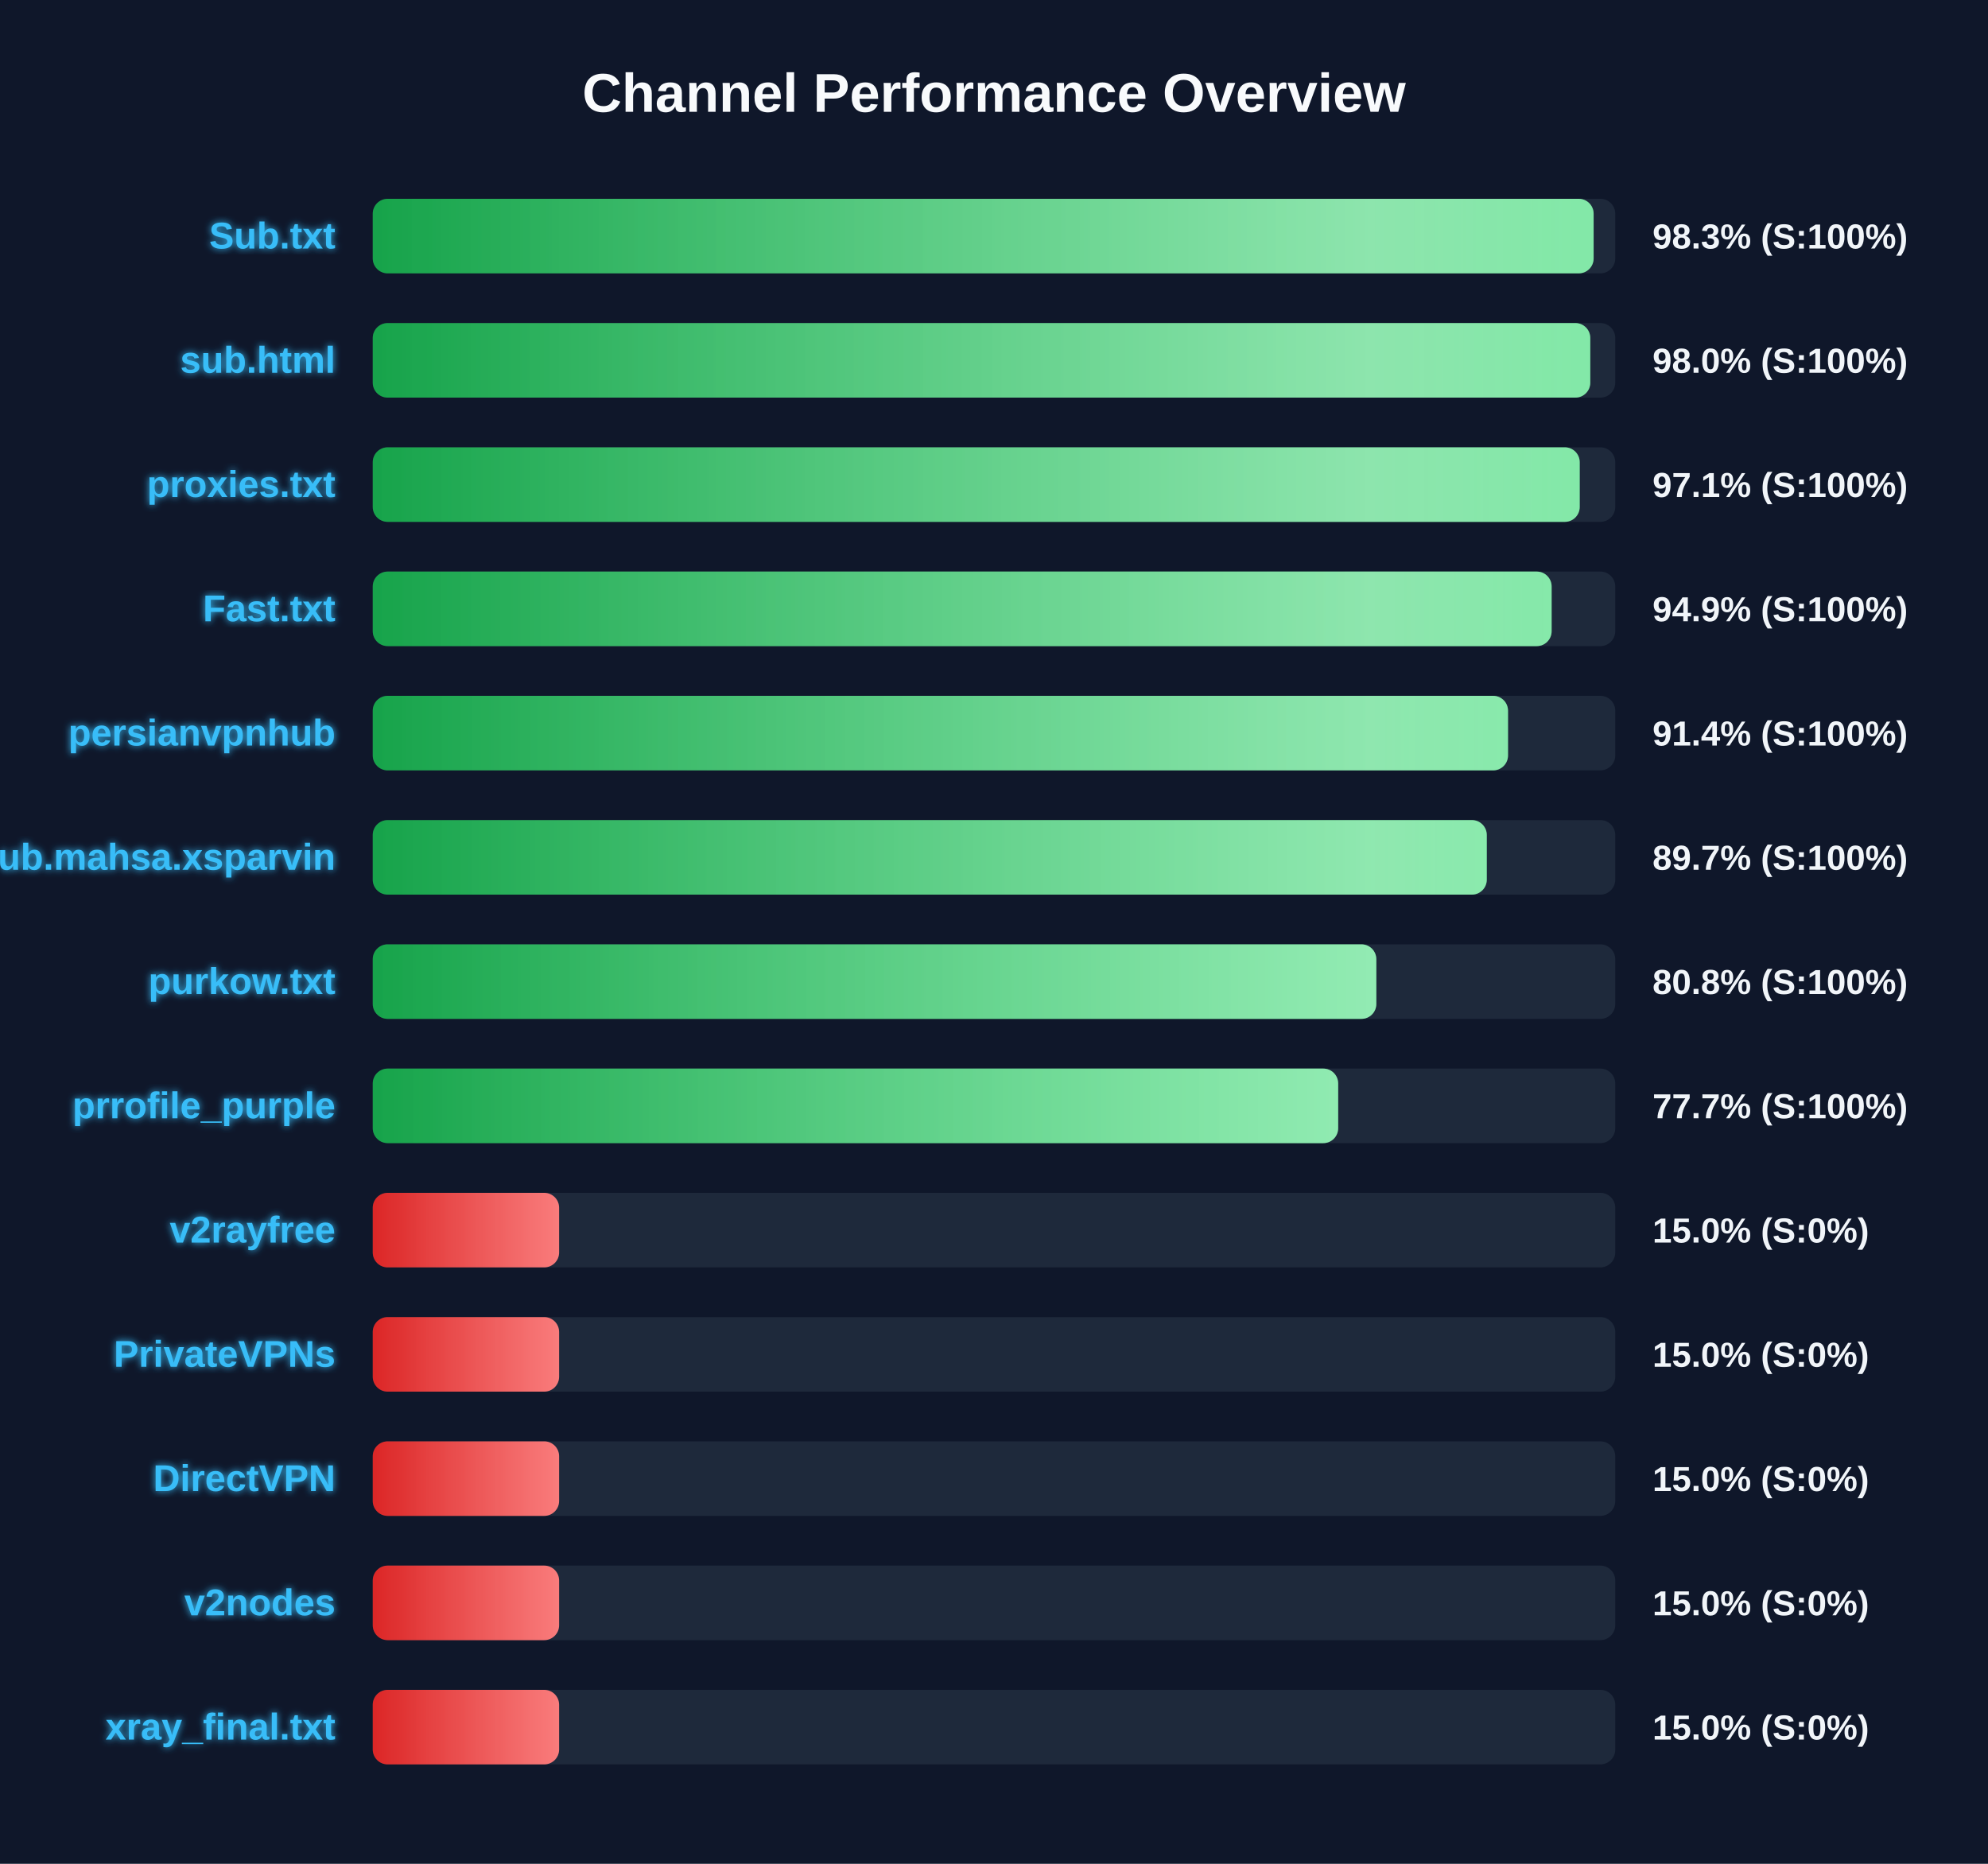
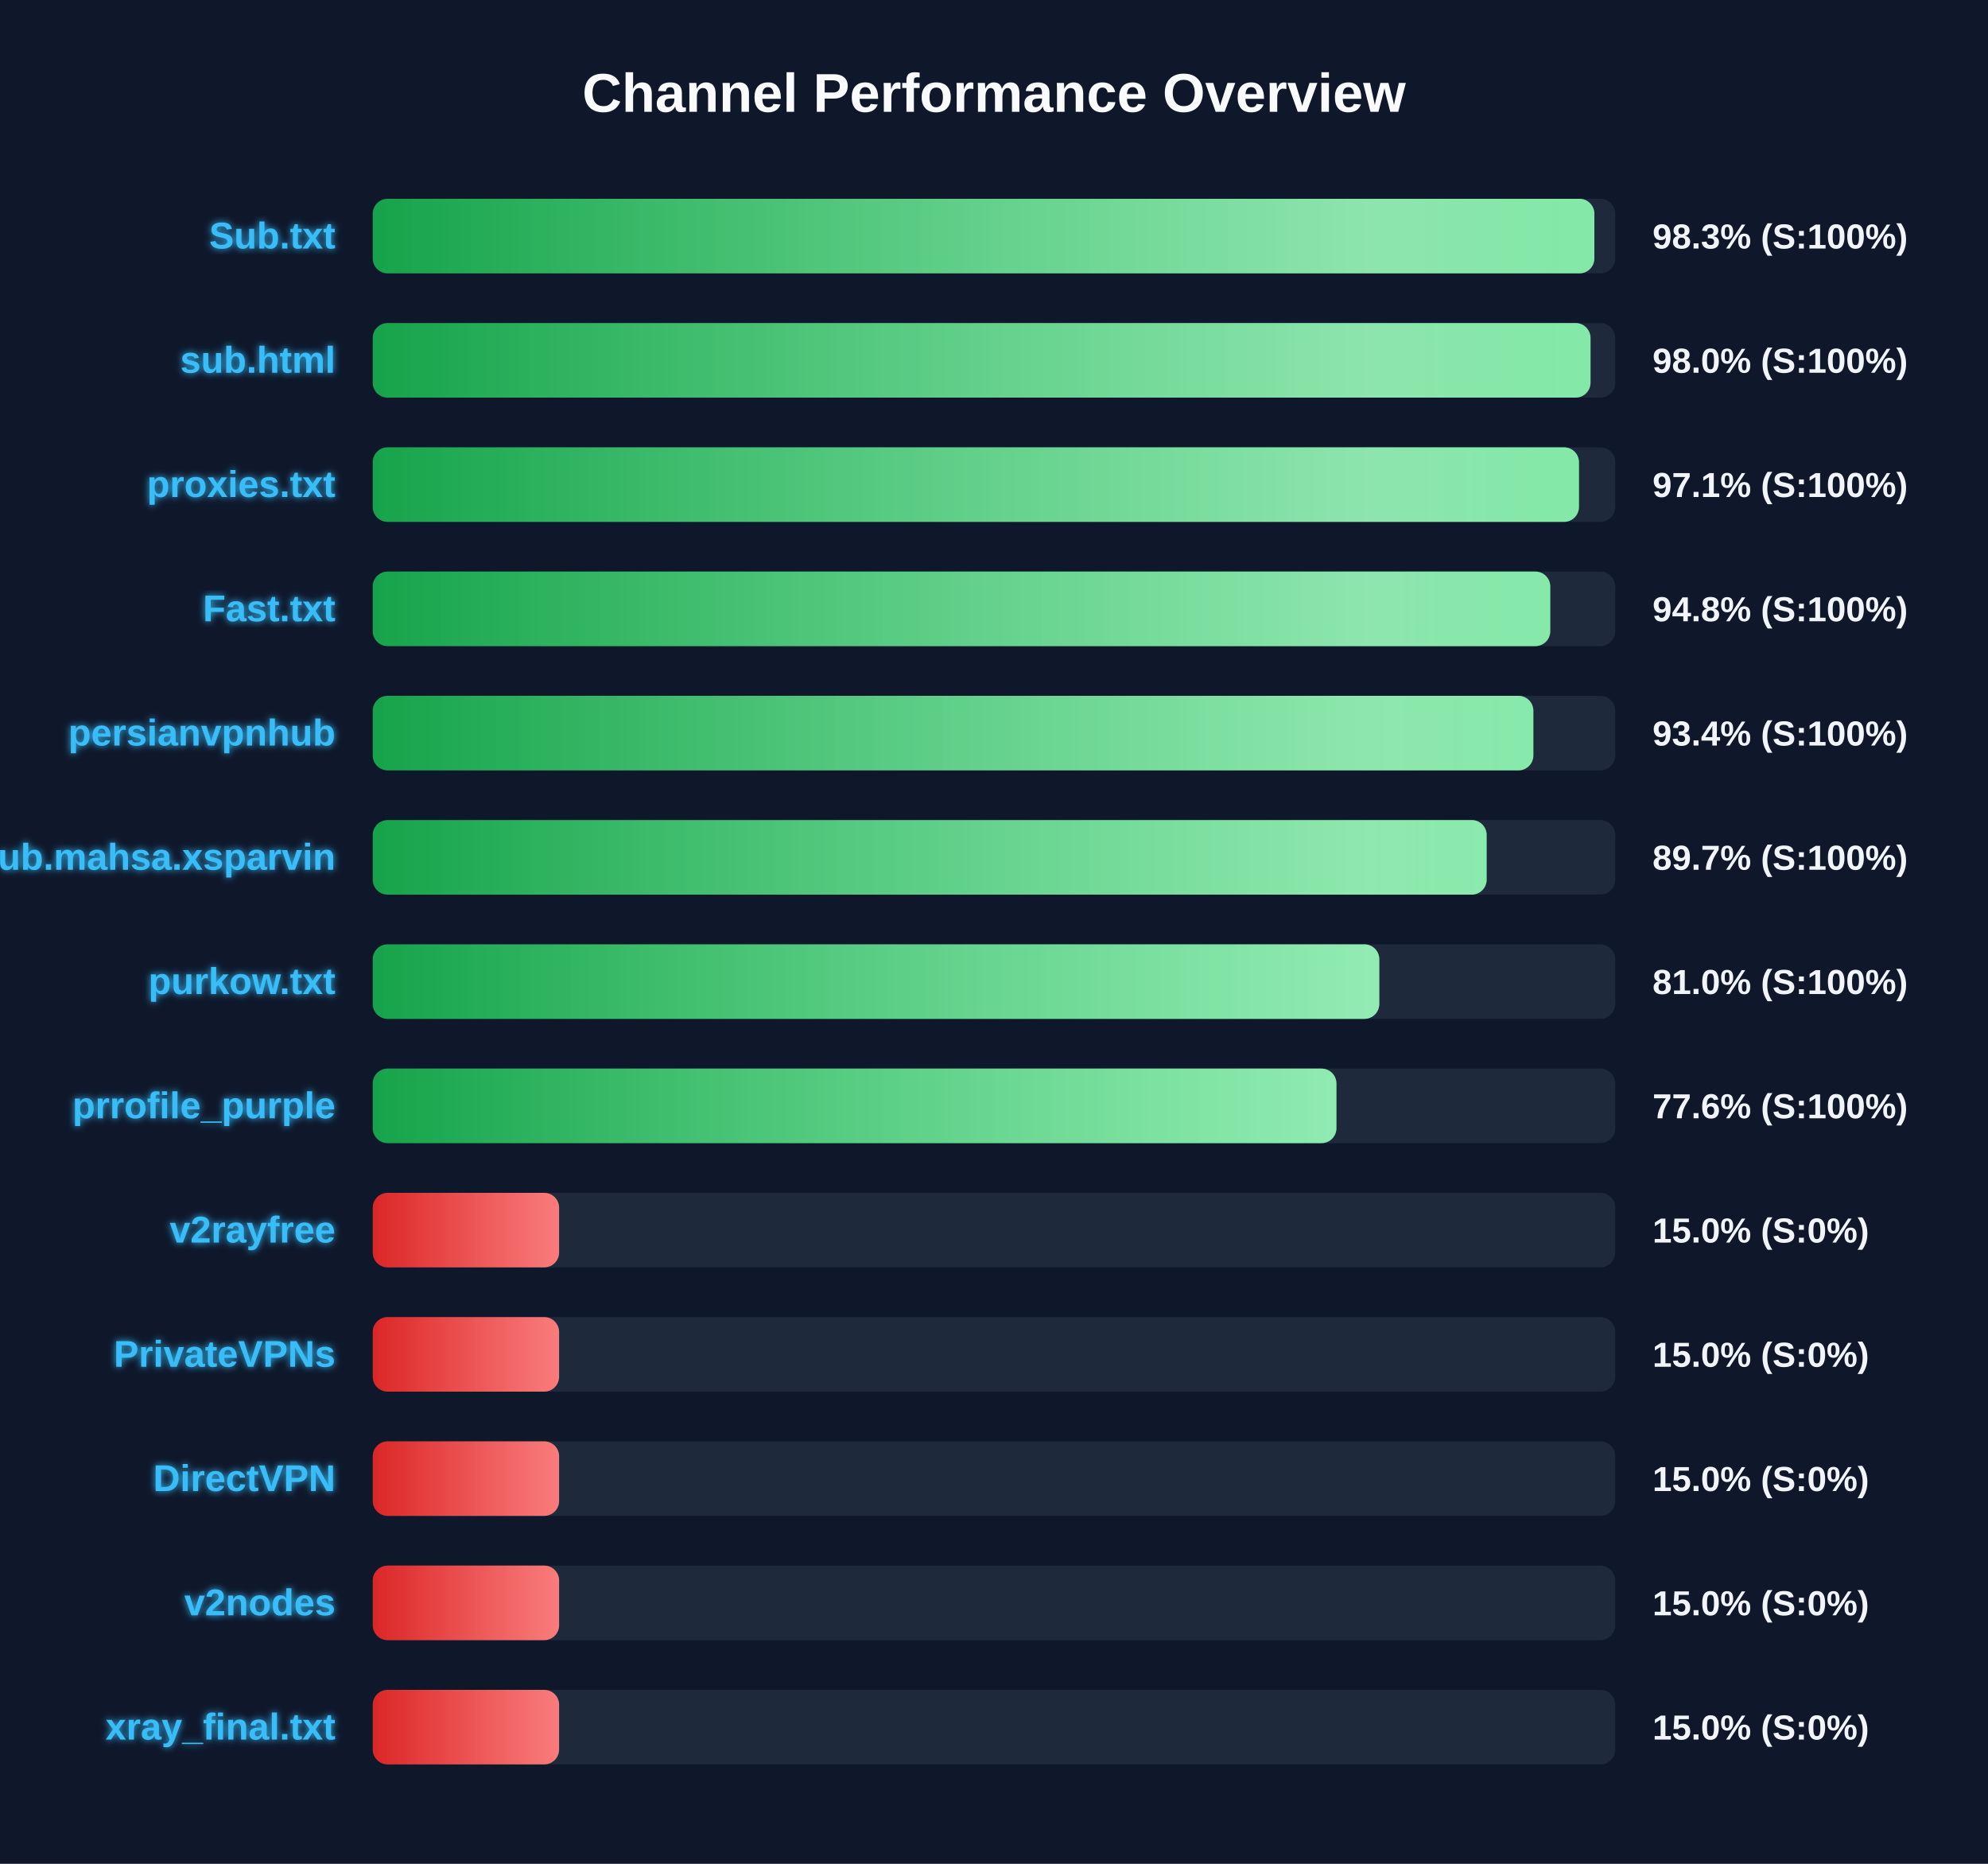
<svg xmlns="http://www.w3.org/2000/svg" width="800" height="750" version="1.1">
  <defs>
    <linearGradient id="grad-green" x1="0%" y1="0%" x2="100%" y2="0%">
      <stop offset="0%" stop-color="#16a34a" />
      <stop offset="100%" stop-color="#4ade80" />
    </linearGradient>
    <linearGradient id="grad-yellow" x1="0%" y1="0%" x2="100%" y2="0%">
      <stop offset="0%" stop-color="#ca8a04" />
      <stop offset="100%" stop-color="#fde047" />
    </linearGradient>
    <linearGradient id="grad-red" x1="0%" y1="0%" x2="100%" y2="0%">
      <stop offset="0%" stop-color="#dc2626" />
      <stop offset="100%" stop-color="#f87171" />
    </linearGradient>
    <linearGradient id="shimmer" x1="0%" y1="0%" x2="100%" y2="0%">
      <stop offset="0%" stop-color="rgba(255,255,255,0)" />
      <stop offset="50%" stop-color="rgba(255,255,255,0.4)" />
      <stop offset="100%" stop-color="rgba(255,255,255,0)" />
    </linearGradient>
    <filter id="glow" x="-20%" y="-20%" width="140%" height="140%">
      <feGaussianBlur stdDeviation="1.5" result="blur" />
      <feComposite in="SourceGraphic" in2="blur" operator="over" />
    </filter>
  </defs>
  <style>
        .bg-rect { fill: #0f172a; }
        .title { font: bold 22px 'Segoe UI', Arial, sans-serif; fill: #f8fafc; }
        .row { font: bold 15px 'Segoe UI', Arial, sans-serif; fill: #38bdf8; filter: url(#glow); }
        .score { font: bold 14px 'Segoe UI', Arial, sans-serif; fill: #f1f5f9; }
        @keyframes shimmer-anim {
            0% { transform: translateX(-100%); }
            100% { transform: translateX(200%); }
        }
        .shimmer-rect {
            animation: shimmer-anim 2.5s infinite linear;
        }
    </style>
  <rect width="100%" height="100%" class="bg-rect" />
  <text x="400" y="45" text-anchor="middle" class="title">Channel Performance Overview</text>
  <rect x="150" y="80" width="500" height="30" fill="#1e293b" rx="6" />
  <clipPath id="clip-0">
-     <rect x="150" y="80" width="491.3" height="30" rx="6" />
+     <rect x="150" y="80" width="491.6" height="30" rx="6" />
  </clipPath>
-   <rect x="150" y="80" width="491.3" height="30" fill="url(#grad-green)" rx="6" />
+   <rect x="150" y="80" width="491.6" height="30" fill="url(#grad-green)" rx="6" />
  <g clip-path="url(#clip-0)">
    <rect x="150" y="80" width="100%" height="30" fill="url(#shimmer)" class="shimmer-rect" />
  </g>
  <text x="135" y="100" text-anchor="end" class="row">Sub.txt</text>
  <text x="665" y="100" text-anchor="start" class="score">98.3% (S:100%)</text>
  <rect x="150" y="130" width="500" height="30" fill="#1e293b" rx="6" />
  <clipPath id="clip-1">
-     <rect x="150" y="130" width="489.95" height="30" rx="6" />
+     <rect x="150" y="130" width="490.05" height="30" rx="6" />
  </clipPath>
-   <rect x="150" y="130" width="489.95" height="30" fill="url(#grad-green)" rx="6" />
+   <rect x="150" y="130" width="490.05" height="30" fill="url(#grad-green)" rx="6" />
  <g clip-path="url(#clip-1)">
    <rect x="150" y="130" width="100%" height="30" fill="url(#shimmer)" class="shimmer-rect" />
  </g>
  <text x="135" y="150" text-anchor="end" class="row">sub.html</text>
  <text x="665" y="150" text-anchor="start" class="score">98.0% (S:100%)</text>
  <rect x="150" y="180" width="500" height="30" fill="#1e293b" rx="6" />
  <clipPath id="clip-2">
-     <rect x="150" y="180" width="485.7" height="30" rx="6" />
+     <rect x="150" y="180" width="485.4" height="30" rx="6" />
  </clipPath>
-   <rect x="150" y="180" width="485.7" height="30" fill="url(#grad-green)" rx="6" />
+   <rect x="150" y="180" width="485.4" height="30" fill="url(#grad-green)" rx="6" />
  <g clip-path="url(#clip-2)">
    <rect x="150" y="180" width="100%" height="30" fill="url(#shimmer)" class="shimmer-rect" />
  </g>
  <text x="135" y="200" text-anchor="end" class="row">proxies.txt</text>
  <text x="665" y="200" text-anchor="start" class="score">97.1% (S:100%)</text>
  <rect x="150" y="230" width="500" height="30" fill="#1e293b" rx="6" />
  <clipPath id="clip-3">
-     <rect x="150" y="230" width="474.4" height="30" rx="6" />
+     <rect x="150" y="230" width="473.85" height="30" rx="6" />
  </clipPath>
-   <rect x="150" y="230" width="474.4" height="30" fill="url(#grad-green)" rx="6" />
+   <rect x="150" y="230" width="473.85" height="30" fill="url(#grad-green)" rx="6" />
  <g clip-path="url(#clip-3)">
    <rect x="150" y="230" width="100%" height="30" fill="url(#shimmer)" class="shimmer-rect" />
  </g>
  <text x="135" y="250" text-anchor="end" class="row">Fast.txt</text>
-   <text x="665" y="250" text-anchor="start" class="score">94.9% (S:100%)</text>
+   <text x="665" y="250" text-anchor="start" class="score">94.8% (S:100%)</text>
  <rect x="150" y="280" width="500" height="30" fill="#1e293b" rx="6" />
  <clipPath id="clip-4">
-     <rect x="150" y="280" width="456.85" height="30" rx="6" />
+     <rect x="150" y="280" width="467.05" height="30" rx="6" />
  </clipPath>
-   <rect x="150" y="280" width="456.85" height="30" fill="url(#grad-green)" rx="6" />
+   <rect x="150" y="280" width="467.05" height="30" fill="url(#grad-green)" rx="6" />
  <g clip-path="url(#clip-4)">
    <rect x="150" y="280" width="100%" height="30" fill="url(#shimmer)" class="shimmer-rect" />
  </g>
  <text x="135" y="300" text-anchor="end" class="row">persianvpnhub</text>
-   <text x="665" y="300" text-anchor="start" class="score">91.4% (S:100%)</text>
+   <text x="665" y="300" text-anchor="start" class="score">93.4% (S:100%)</text>
  <rect x="150" y="330" width="500" height="30" fill="#1e293b" rx="6" />
  <clipPath id="clip-5">
-     <rect x="150" y="330" width="448.3" height="30" rx="6" />
+     <rect x="150" y="330" width="448.25" height="30" rx="6" />
  </clipPath>
-   <rect x="150" y="330" width="448.3" height="30" fill="url(#grad-green)" rx="6" />
+   <rect x="150" y="330" width="448.25" height="30" fill="url(#grad-green)" rx="6" />
  <g clip-path="url(#clip-5)">
    <rect x="150" y="330" width="100%" height="30" fill="url(#shimmer)" class="shimmer-rect" />
  </g>
  <text x="135" y="350" text-anchor="end" class="row">Sub.mahsa.xsparvin</text>
  <text x="665" y="350" text-anchor="start" class="score">89.7% (S:100%)</text>
  <rect x="150" y="380" width="500" height="30" fill="#1e293b" rx="6" />
  <clipPath id="clip-6">
-     <rect x="150" y="380" width="403.85" height="30" rx="6" />
+     <rect x="150" y="380" width="405.05" height="30" rx="6" />
  </clipPath>
-   <rect x="150" y="380" width="403.85" height="30" fill="url(#grad-green)" rx="6" />
+   <rect x="150" y="380" width="405.05" height="30" fill="url(#grad-green)" rx="6" />
  <g clip-path="url(#clip-6)">
    <rect x="150" y="380" width="100%" height="30" fill="url(#shimmer)" class="shimmer-rect" />
  </g>
  <text x="135" y="400" text-anchor="end" class="row">purkow.txt</text>
-   <text x="665" y="400" text-anchor="start" class="score">80.8% (S:100%)</text>
+   <text x="665" y="400" text-anchor="start" class="score">81.0% (S:100%)</text>
  <rect x="150" y="430" width="500" height="30" fill="#1e293b" rx="6" />
  <clipPath id="clip-7">
-     <rect x="150" y="430" width="388.5" height="30" rx="6" />
+     <rect x="150" y="430" width="387.8" height="30" rx="6" />
  </clipPath>
-   <rect x="150" y="430" width="388.5" height="30" fill="url(#grad-green)" rx="6" />
+   <rect x="150" y="430" width="387.8" height="30" fill="url(#grad-green)" rx="6" />
  <g clip-path="url(#clip-7)">
    <rect x="150" y="430" width="100%" height="30" fill="url(#shimmer)" class="shimmer-rect" />
  </g>
  <text x="135" y="450" text-anchor="end" class="row">prrofile_purple</text>
-   <text x="665" y="450" text-anchor="start" class="score">77.7% (S:100%)</text>
+   <text x="665" y="450" text-anchor="start" class="score">77.6% (S:100%)</text>
  <rect x="150" y="480" width="500" height="30" fill="#1e293b" rx="6" />
  <clipPath id="clip-8">
    <rect x="150" y="480" width="75.0" height="30" rx="6" />
  </clipPath>
  <rect x="150" y="480" width="75.0" height="30" fill="url(#grad-red)" rx="6" />
  <g clip-path="url(#clip-8)">
    <rect x="150" y="480" width="100%" height="30" fill="url(#shimmer)" class="shimmer-rect" />
  </g>
  <text x="135" y="500" text-anchor="end" class="row">v2rayfree</text>
  <text x="665" y="500" text-anchor="start" class="score">15.0% (S:0%)</text>
  <rect x="150" y="530" width="500" height="30" fill="#1e293b" rx="6" />
  <clipPath id="clip-9">
    <rect x="150" y="530" width="75.0" height="30" rx="6" />
  </clipPath>
  <rect x="150" y="530" width="75.0" height="30" fill="url(#grad-red)" rx="6" />
  <g clip-path="url(#clip-9)">
    <rect x="150" y="530" width="100%" height="30" fill="url(#shimmer)" class="shimmer-rect" />
  </g>
  <text x="135" y="550" text-anchor="end" class="row">PrivateVPNs</text>
  <text x="665" y="550" text-anchor="start" class="score">15.0% (S:0%)</text>
  <rect x="150" y="580" width="500" height="30" fill="#1e293b" rx="6" />
  <clipPath id="clip-10">
    <rect x="150" y="580" width="75.0" height="30" rx="6" />
  </clipPath>
  <rect x="150" y="580" width="75.0" height="30" fill="url(#grad-red)" rx="6" />
  <g clip-path="url(#clip-10)">
    <rect x="150" y="580" width="100%" height="30" fill="url(#shimmer)" class="shimmer-rect" />
  </g>
  <text x="135" y="600" text-anchor="end" class="row">DirectVPN</text>
  <text x="665" y="600" text-anchor="start" class="score">15.0% (S:0%)</text>
  <rect x="150" y="630" width="500" height="30" fill="#1e293b" rx="6" />
  <clipPath id="clip-11">
    <rect x="150" y="630" width="75.0" height="30" rx="6" />
  </clipPath>
  <rect x="150" y="630" width="75.0" height="30" fill="url(#grad-red)" rx="6" />
  <g clip-path="url(#clip-11)">
    <rect x="150" y="630" width="100%" height="30" fill="url(#shimmer)" class="shimmer-rect" />
  </g>
  <text x="135" y="650" text-anchor="end" class="row">v2nodes</text>
  <text x="665" y="650" text-anchor="start" class="score">15.0% (S:0%)</text>
  <rect x="150" y="680" width="500" height="30" fill="#1e293b" rx="6" />
  <clipPath id="clip-12">
    <rect x="150" y="680" width="75.0" height="30" rx="6" />
  </clipPath>
  <rect x="150" y="680" width="75.0" height="30" fill="url(#grad-red)" rx="6" />
  <g clip-path="url(#clip-12)">
    <rect x="150" y="680" width="100%" height="30" fill="url(#shimmer)" class="shimmer-rect" />
  </g>
  <text x="135" y="700" text-anchor="end" class="row">xray_final.txt</text>
  <text x="665" y="700" text-anchor="start" class="score">15.0% (S:0%)</text>
</svg>
